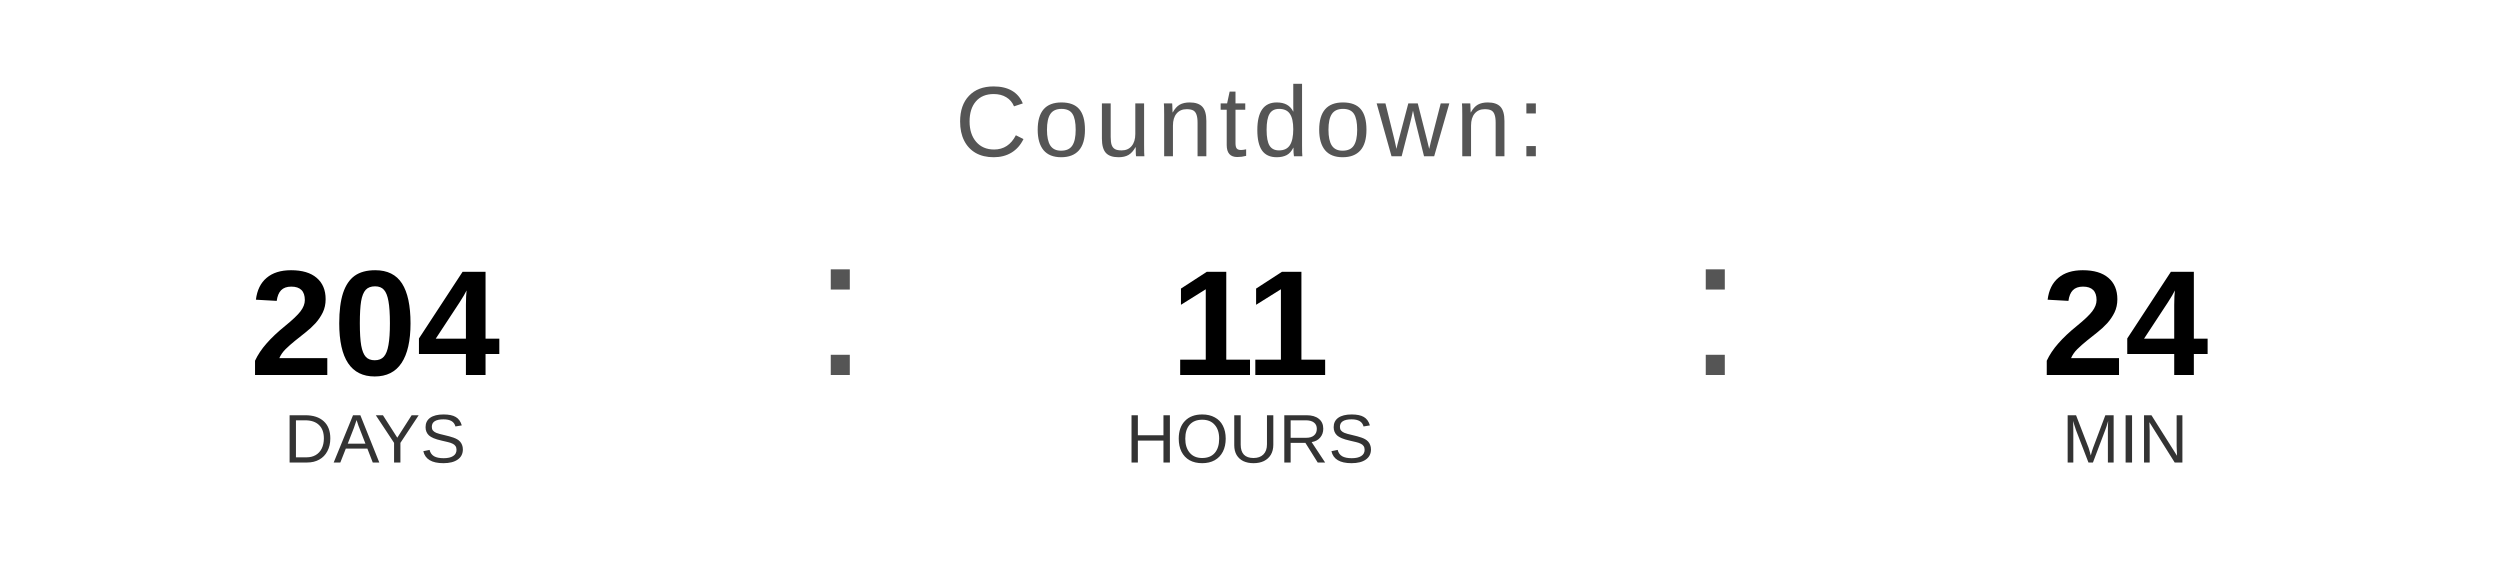
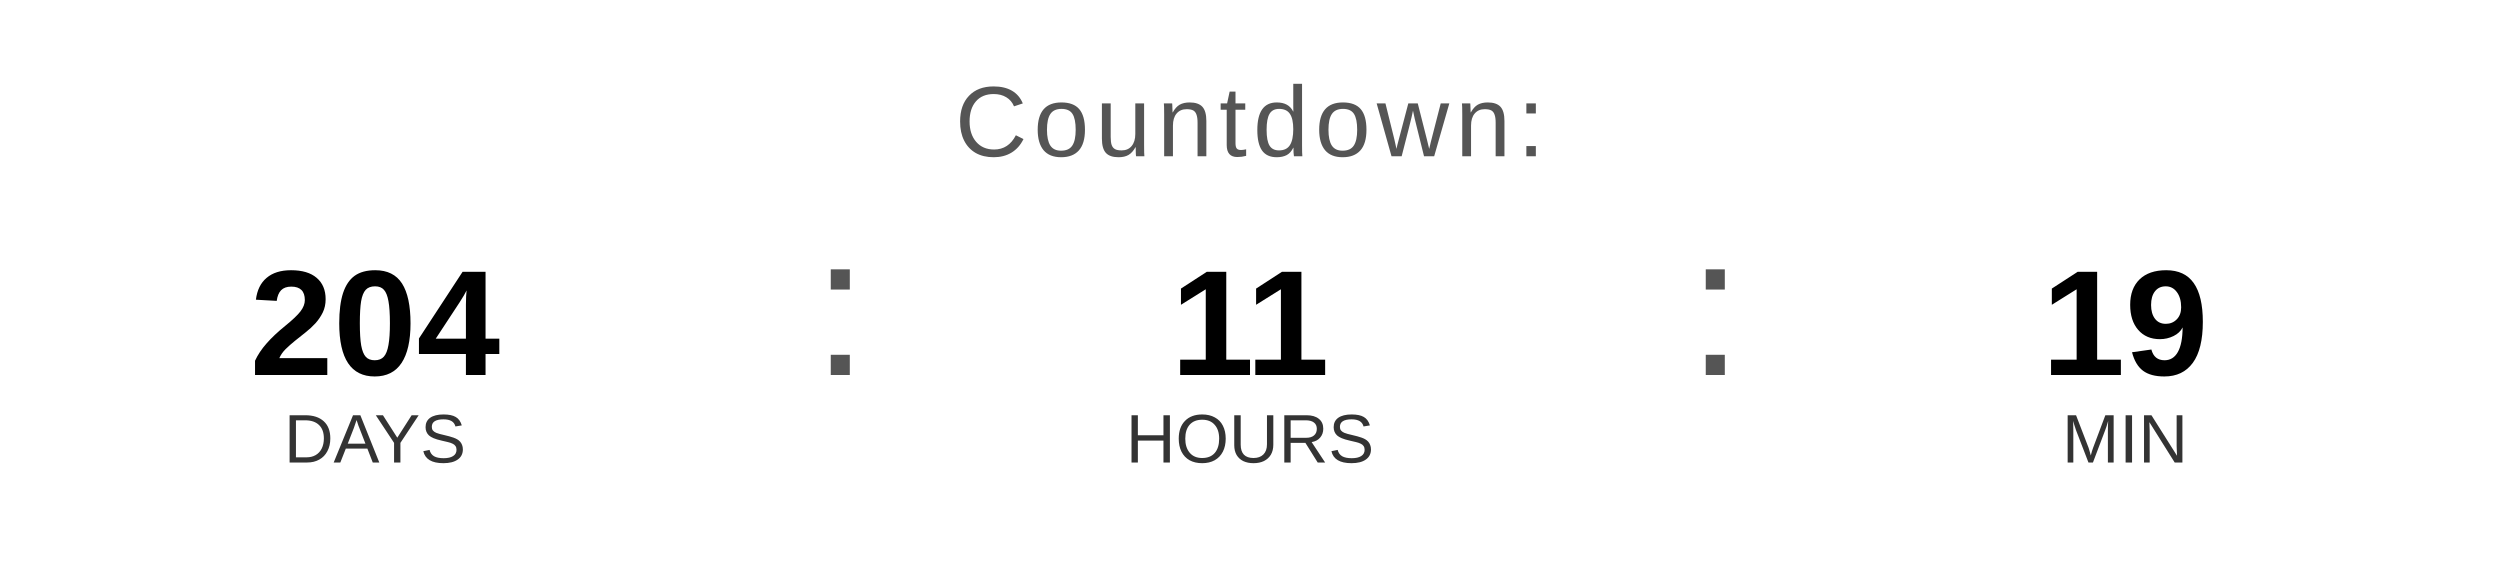
<svg xmlns="http://www.w3.org/2000/svg" width="400" height="90" viewBox="0 0 400 90">
  <text x="200" y="25" font-family="Arial, Helvetica, sans-serif" font-size="16" fill="#555555" text-anchor="middle" letter-spacing="1">
    Countdown:
  </text>
  <text x="60" y="60" font-family="Arial, Helvetica, sans-serif" font-size="24" font-weight="bold" fill="#000000" text-anchor="middle">204</text>
  <text x="60" y="74" font-family="Arial, Helvetica, sans-serif" font-size="11" fill="#333333" text-anchor="middle">DAYS</text>
  <text x="130" y="60" font-family="Arial, sans-serif" font-size="32" fill="#555555">:</text>
  <text x="200" y="60" font-family="Arial, Helvetica, sans-serif" font-size="24" font-weight="bold" fill="#000000" text-anchor="middle">11</text>
  <text x="200" y="74" font-family="Arial, Helvetica, sans-serif" font-size="11" fill="#333333" text-anchor="middle">HOURS</text>
  <text x="270" y="60" font-family="Arial, sans-serif" font-size="32" fill="#555555">:</text>
-   <text x="340" y="60" font-family="Arial, Helvetica, sans-serif" font-size="24" font-weight="bold" fill="#000000" text-anchor="middle">24</text>
+   <text x="340" y="60" font-family="Arial, Helvetica, sans-serif" font-size="24" font-weight="bold" fill="#000000" text-anchor="middle">19</text>
  <text x="340" y="74" font-family="Arial, Helvetica, sans-serif" font-size="11" fill="#333333" text-anchor="middle">MIN</text>
</svg>
